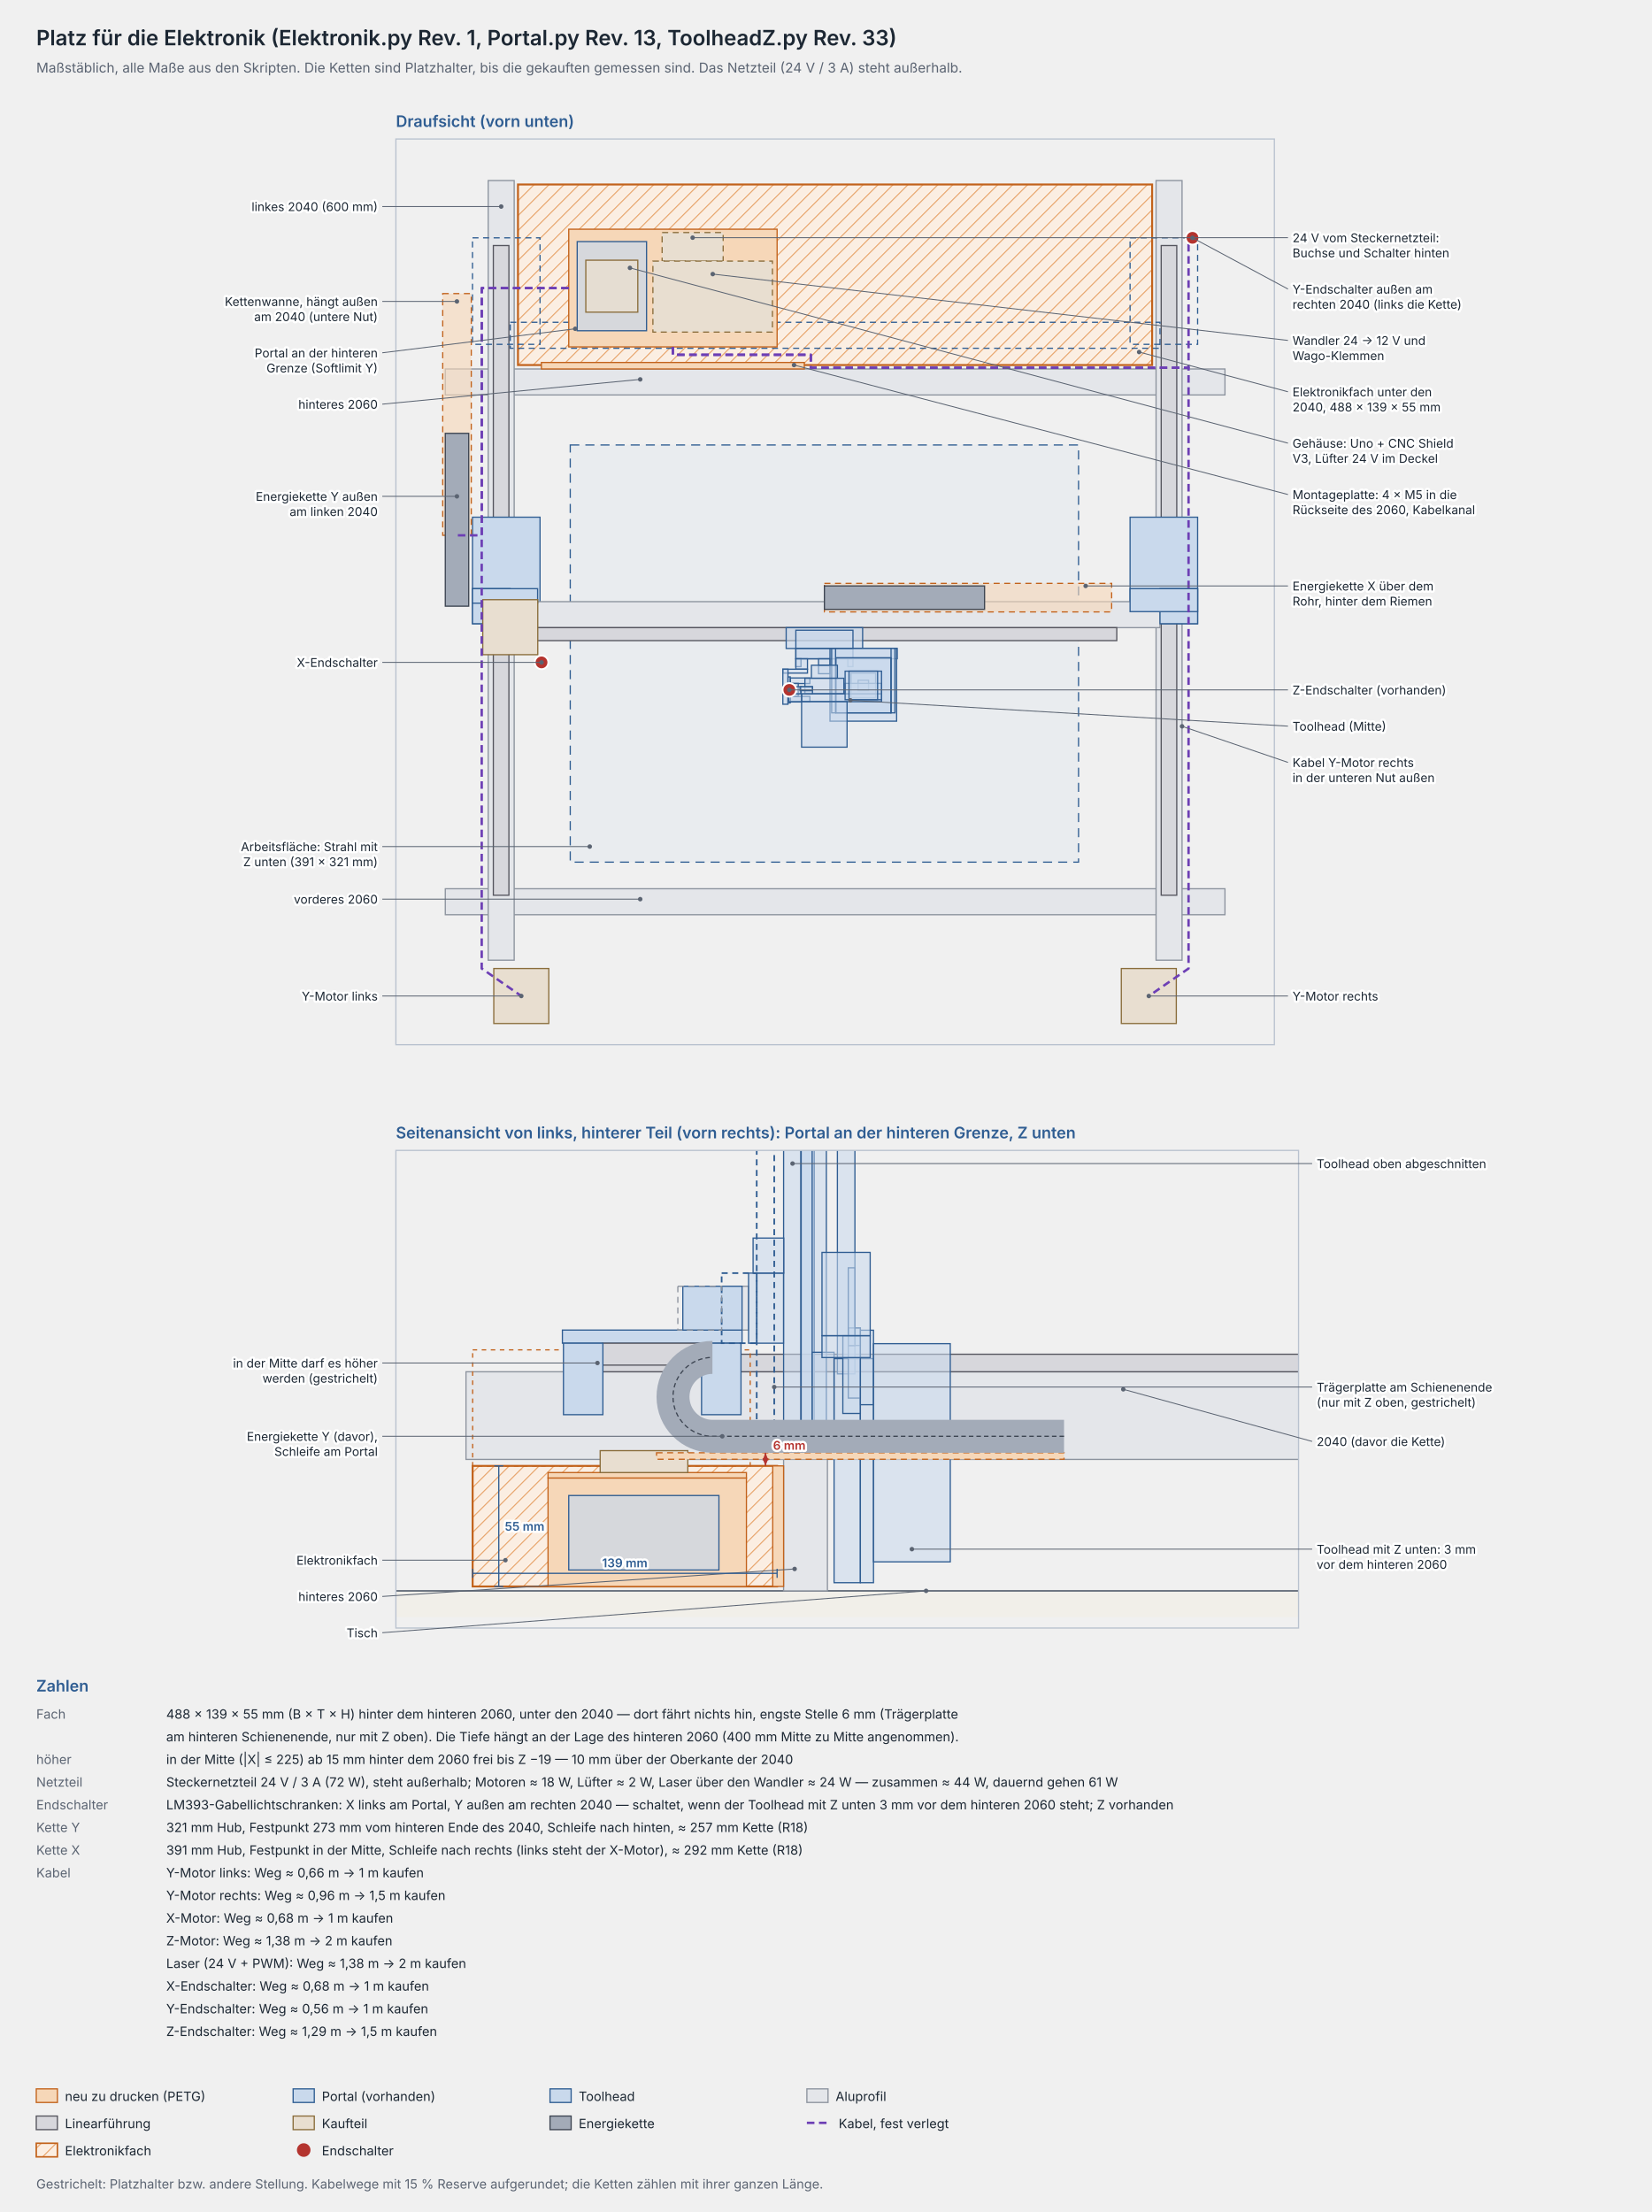
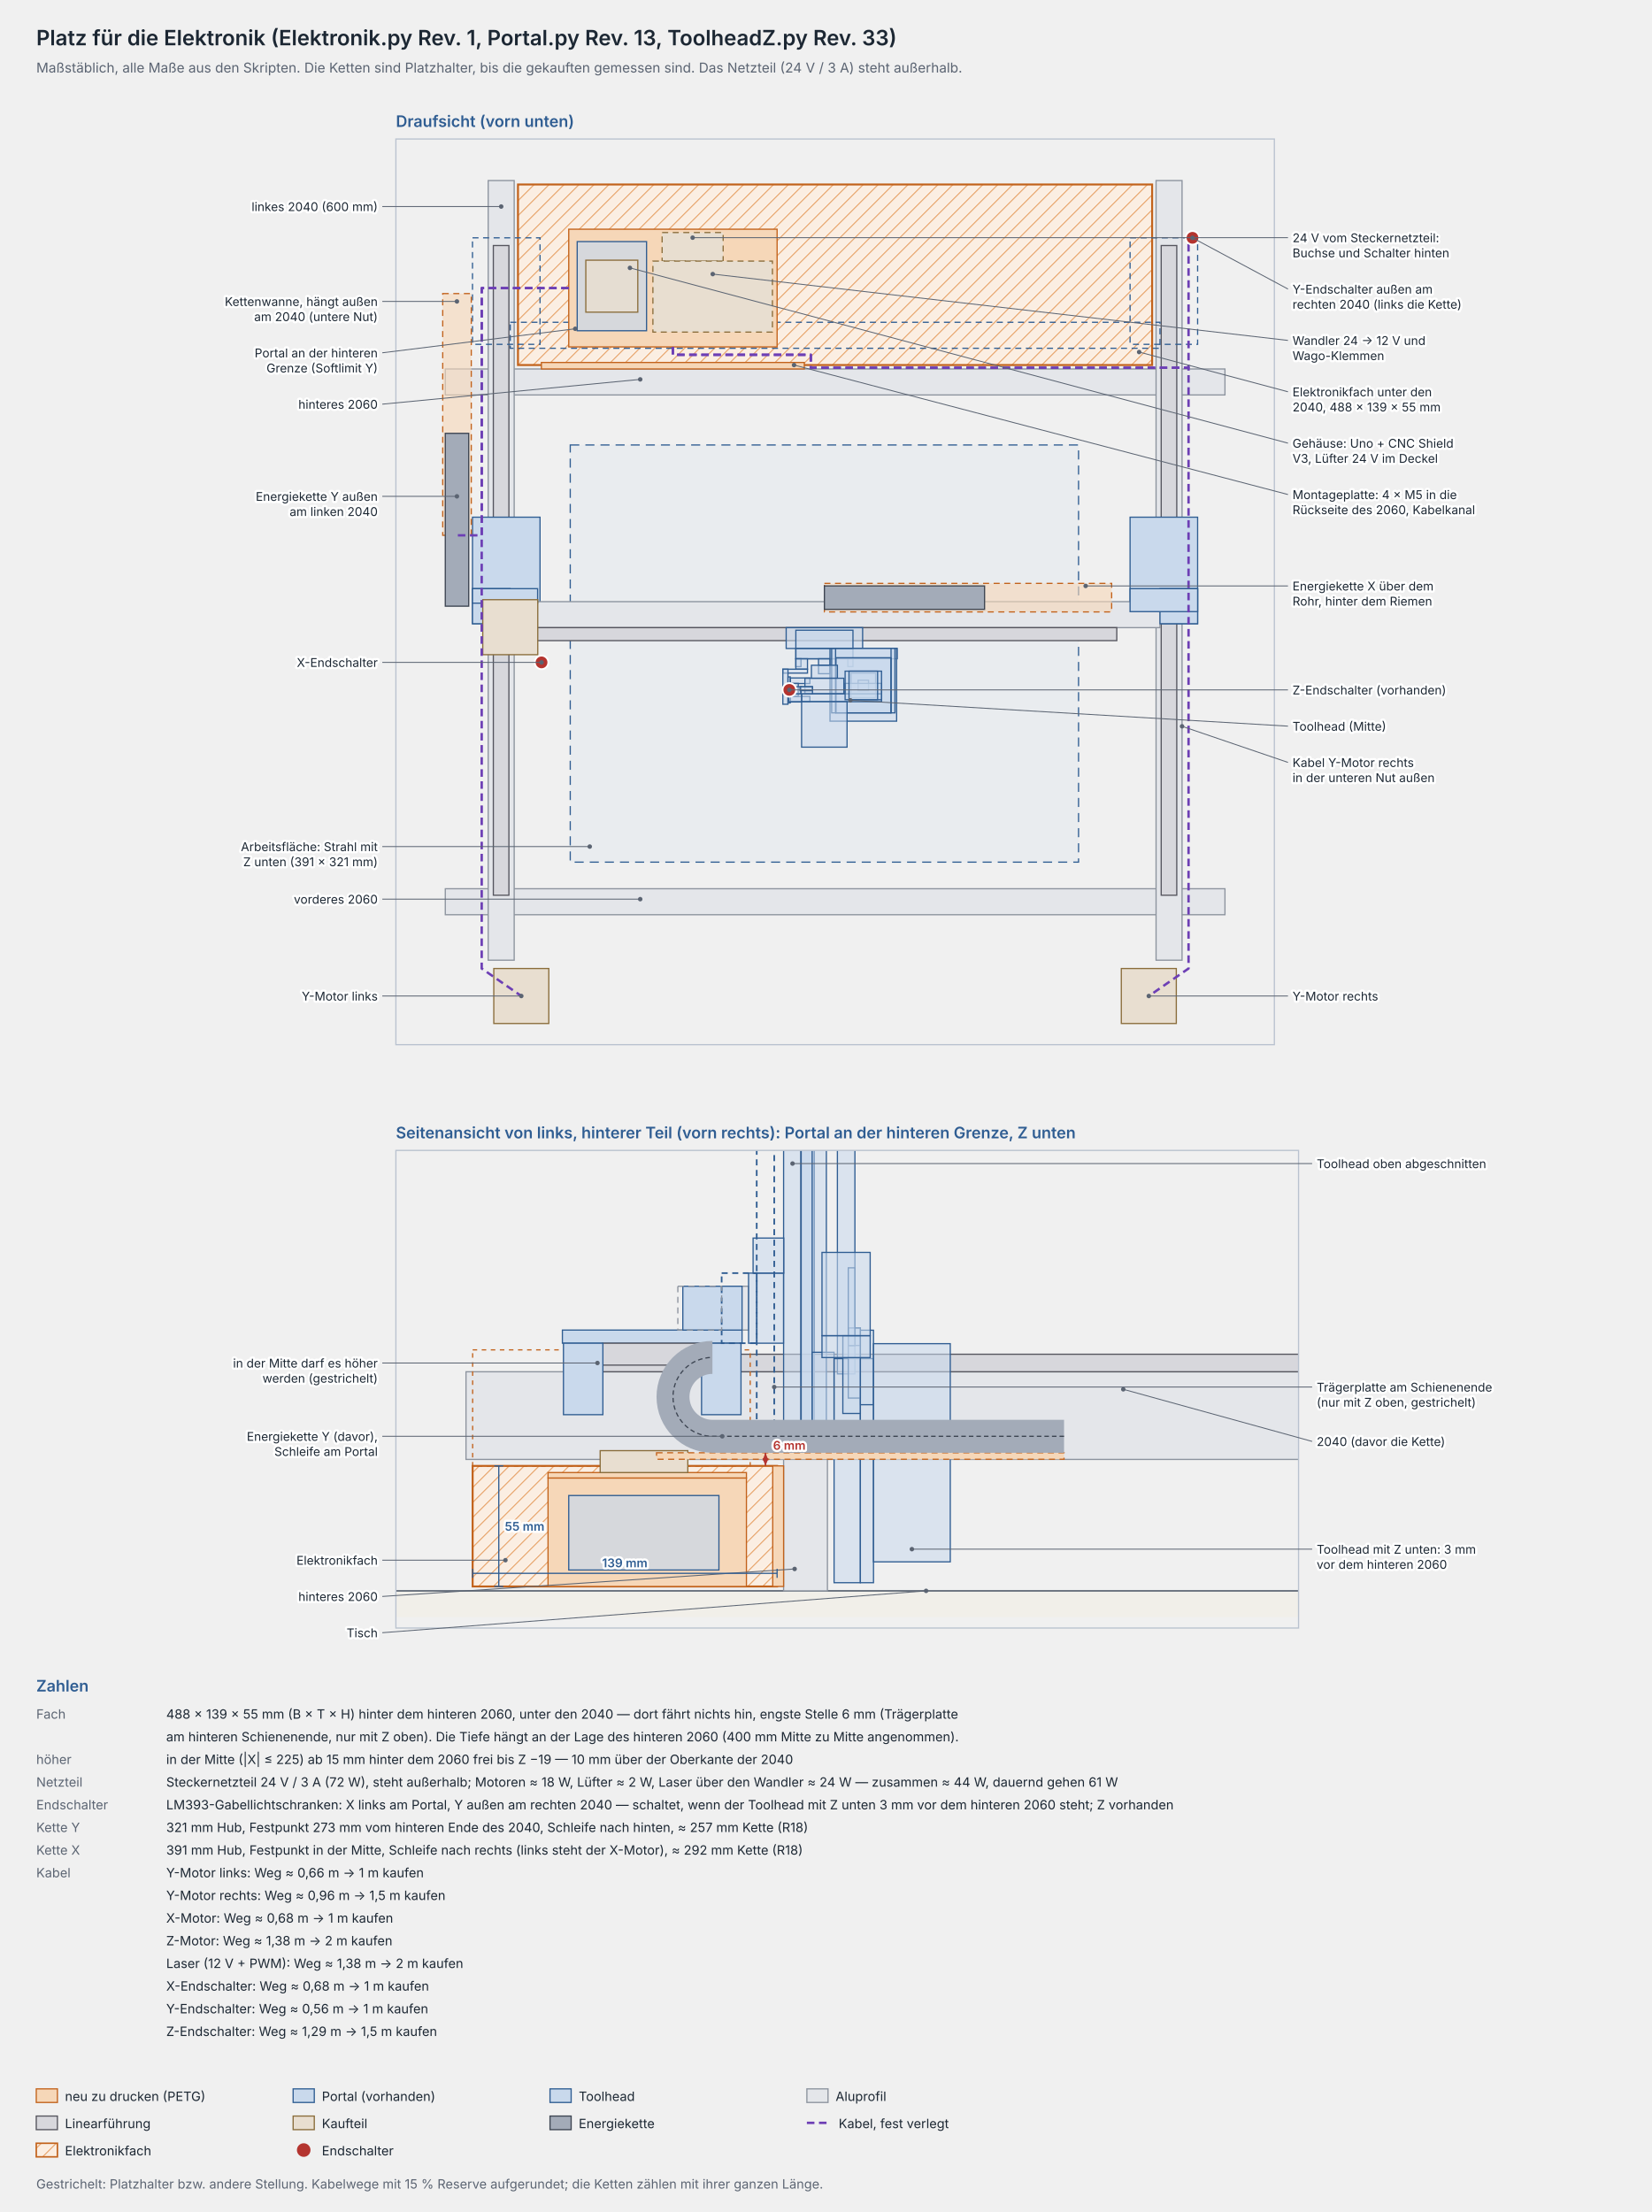
<svg xmlns="http://www.w3.org/2000/svg" width="1093" height="1464" viewBox="0 0 1093 1464" font-family="Inter, Helvetica, Arial, sans-serif">
  <defs>
    <pattern id="schraffur" width="7" height="7" patternUnits="userSpaceOnUse" patternTransform="rotate(45)">
      <rect width="7" height="7" fill="#fbeee2" />
      <line x1="0" y1="0" x2="0" y2="7" stroke="#e8a871" stroke-width="1.4" />
    </pattern>
  </defs>
  <text x="24.0" y="30.0" font-size="14" fill="#1c2733" text-anchor="start" font-weight="600">Platz für die Elektronik (Elektronik.py Rev. 1, Portal.py Rev. 13, ToolheadZ.py Rev. 33)</text>
  <text x="24.0" y="48.0" font-size="9" fill="#5b6472" text-anchor="start">Maßstäblich, alle Maße aus den Skripten. Die Ketten sind Platzhalter, bis die gekauften gemessen sind. Das Netzteil (24 V / 3 A) steht außerhalb.</text>
  <clipPath id="drauf">
    <rect x="262.0" y="92.0" width="581.4" height="599.4" />
  </clipPath>
  <g clip-path="url(#drauf)">
    <rect x="294.7" y="588.2" width="516.0" height="17.2" fill="#e4e6ea" stroke="#8c939e" stroke-width="0.8" />
    <rect x="294.7" y="244.2" width="516.0" height="17.2" fill="#e4e6ea" stroke="#8c939e" stroke-width="0.8" />
    <rect x="323.1" y="119.5" width="17.2" height="516.0" fill="#e4e6ea" stroke="#8c939e" stroke-width="0.8" />
    <rect x="326.5" y="162.5" width="10.3" height="430.0" fill="#d7d7dc" stroke="#55555e" stroke-width="0.8" />
    <rect x="765.1" y="119.5" width="17.2" height="516.0" fill="#e4e6ea" stroke="#8c939e" stroke-width="0.8" />
    <rect x="768.5" y="162.5" width="10.3" height="430.0" fill="#d7d7dc" stroke="#55555e" stroke-width="0.8" />
    <rect x="342.8" y="122.1" width="419.7" height="119.5" fill="url(#schraffur)" stroke="#c2621b" stroke-width="1.3" />
    <rect x="377.4" y="294.5" width="336.4" height="276.1" fill="#c9d9ec" stroke="#2f5d92" stroke-width="0.8" fill-opacity="0.18" stroke-dasharray="6 4" />
    <rect x="312.7" y="342.3" width="44.7" height="70.5" fill="#c9d9ec" stroke="#2f5d92" stroke-width="0.8" />
    <rect x="747.9" y="342.3" width="44.7" height="70.5" fill="#c9d9ec" stroke="#2f5d92" stroke-width="0.8" />
    <rect x="337.7" y="398.2" width="430.0" height="17.2" fill="#e4e6ea" stroke="#8c939e" stroke-width="0.8" />
    <rect x="352.1" y="415.4" width="387.0" height="8.6" fill="#d7d7dc" stroke="#55555e" stroke-width="0.8" />
    <rect x="312.7" y="389.6" width="24.9" height="23.2" fill="#c9d9ec" stroke="#2f5d92" stroke-width="0.8" />
    <rect x="767.7" y="389.6" width="24.9" height="23.2" fill="#c9d9ec" stroke="#2f5d92" stroke-width="0.8" />
    <rect x="747.9" y="389.6" width="44.7" height="15.2" fill="#c9d9ec" stroke="#2f5d92" stroke-width="0.8" />
    <rect x="312.7" y="389.6" width="43.1" height="9.6" fill="#c9d9ec" stroke="#2f5d92" stroke-width="0.8" />
    <rect x="319.5" y="396.9" width="36.4" height="36.4" fill="#e8ded0" stroke="#8a6d3b" stroke-width="0.8" />
    <rect x="520.3" y="415.4" width="50.6" height="13.8" fill="#c9d9ec" stroke="#2f5d92" stroke-width="0.8" fill-opacity="0.55" />
    <rect x="526.7" y="429.1" width="37.8" height="6.9" fill="#c9d9ec" stroke="#2f5d92" stroke-width="0.8" fill-opacity="0.55" />
    <rect x="526.7" y="429.1" width="67.1" height="6.9" fill="#c9d9ec" stroke="#2f5d92" stroke-width="0.8" fill-opacity="0.55" />
    <rect x="541.7" y="436.0" width="7.7" height="4.3" fill="#c9d9ec" stroke="#2f5d92" stroke-width="0.8" fill-opacity="0.55" />
    <rect x="526.7" y="436.0" width="3.4" height="5.2" fill="#c9d9ec" stroke="#2f5d92" stroke-width="0.8" fill-opacity="0.55" />
    <rect x="561.1" y="436.0" width="3.4" height="5.2" fill="#c9d9ec" stroke="#2f5d92" stroke-width="0.8" fill-opacity="0.55" />
    <rect x="541.7" y="440.3" width="7.7" height="5.6" fill="#c9d9ec" stroke="#2f5d92" stroke-width="0.8" fill-opacity="0.55" />
    <rect x="549.3" y="429.1" width="44.1" height="48.2" fill="#c9d9ec" stroke="#2f5d92" stroke-width="0.8" fill-opacity="0.55" />
    <rect x="550.4" y="429.1" width="2.6" height="42.7" fill="#c9d9ec" stroke="#2f5d92" stroke-width="0.8" fill-opacity="0.55" />
    <rect x="589.7" y="429.1" width="2.6" height="42.7" fill="#c9d9ec" stroke="#2f5d92" stroke-width="0.8" fill-opacity="0.55" />
    <rect x="553.2" y="435.4" width="36.4" height="36.4" fill="#c9d9ec" stroke="#2f5d92" stroke-width="0.8" fill-opacity="0.55" />
    <rect x="526.7" y="436.0" width="7.7" height="6.9" fill="#c9d9ec" stroke="#2f5d92" stroke-width="0.8" fill-opacity="0.55" />
    <rect x="518.1" y="442.9" width="16.3" height="2.6" fill="#c9d9ec" stroke="#2f5d92" stroke-width="0.8" fill-opacity="0.55" />
    <rect x="518.1" y="442.9" width="3.4" height="23.2" fill="#c9d9ec" stroke="#2f5d92" stroke-width="0.8" fill-opacity="0.55" />
    <rect x="521.5" y="448.0" width="1.5" height="17.2" fill="#c9d9ec" stroke="#2f5d92" stroke-width="0.8" fill-opacity="0.55" />
    <rect x="523.1" y="448.7" width="12.9" height="3.7" fill="#c9d9ec" stroke="#2f5d92" stroke-width="0.8" fill-opacity="0.55" />
    <rect x="523.1" y="460.9" width="12.9" height="3.7" fill="#c9d9ec" stroke="#2f5d92" stroke-width="0.8" fill-opacity="0.55" />
    <rect x="523.1" y="452.3" width="5.2" height="8.6" fill="#c9d9ec" stroke="#2f5d92" stroke-width="0.8" fill-opacity="0.55" />
    <rect x="553.2" y="435.4" width="36.4" height="36.4" fill="#c9d9ec" stroke="#2f5d92" stroke-width="0.8" fill-opacity="0.55" />
    <rect x="563.2" y="445.5" width="16.3" height="16.3" fill="#c9d9ec" stroke="#2f5d92" stroke-width="0.8" fill-opacity="0.55" />
    <rect x="526.7" y="417.1" width="37.8" height="12.0" fill="#c9d9ec" stroke="#2f5d92" stroke-width="0.8" fill-opacity="0.55" />
    <rect x="567.9" y="450.2" width="6.9" height="6.9" fill="#c9d9ec" stroke="#2f5d92" stroke-width="0.8" fill-opacity="0.55" />
    <rect x="537.0" y="440.3" width="17.2" height="8.6" fill="#c9d9ec" stroke="#2f5d92" stroke-width="0.8" fill-opacity="0.55" />
    <rect x="532.7" y="448.9" width="25.8" height="10.3" fill="#c9d9ec" stroke="#2f5d92" stroke-width="0.8" fill-opacity="0.55" />
    <rect x="530.5" y="459.2" width="52.9" height="5.2" fill="#c9d9ec" stroke="#2f5d92" stroke-width="0.8" fill-opacity="0.55" />
    <rect x="521.9" y="459.2" width="8.6" height="5.2" fill="#c9d9ec" stroke="#2f5d92" stroke-width="0.8" fill-opacity="0.55" />
    <rect x="521.9" y="454.5" width="8.2" height="4.7" fill="#c9d9ec" stroke="#2f5d92" stroke-width="0.8" fill-opacity="0.55" />
    <rect x="530.1" y="454.5" width="7.6" height="4.7" fill="#c9d9ec" stroke="#2f5d92" stroke-width="0.8" fill-opacity="0.55" />
    <rect x="529.5" y="454.5" width="8.2" height="2.6" fill="#c9d9ec" stroke="#2f5d92" stroke-width="0.8" fill-opacity="0.55" />
    <rect x="559.3" y="452.3" width="24.1" height="6.9" fill="#c9d9ec" stroke="#2f5d92" stroke-width="0.8" fill-opacity="0.55" />
    <rect x="559.3" y="444.2" width="24.1" height="18.9" fill="#c9d9ec" stroke="#2f5d92" stroke-width="0.8" fill-opacity="0.55" />
    <rect x="561.9" y="444.2" width="18.9" height="18.9" fill="#c9d9ec" stroke="#2f5d92" stroke-width="0.8" fill-opacity="0.55" />
    <rect x="530.5" y="464.4" width="30.1" height="30.1" fill="#c9d9ec" stroke="#2f5d92" stroke-width="0.8" fill-opacity="0.55" />
    <rect x="337.7" y="213.3" width="430.0" height="17.2" fill="none" stroke="#2f5d92" stroke-width="0.8" stroke-dasharray="4 3" />
    <rect x="312.7" y="157.4" width="44.7" height="70.5" fill="none" stroke="#2f5d92" stroke-width="0.8" stroke-dasharray="4 3" />
    <rect x="747.9" y="157.4" width="44.7" height="70.5" fill="none" stroke="#2f5d92" stroke-width="0.8" stroke-dasharray="4 3" />
    <rect x="326.8" y="641.0" width="36.4" height="36.4" fill="#e8ded0" stroke="#8a6d3b" stroke-width="0.8" />
    <rect x="742.1" y="641.0" width="36.4" height="36.4" fill="#e8ded0" stroke="#8a6d3b" stroke-width="0.8" />
    <rect x="293.0" y="194.3" width="18.9" height="160.0" fill="#f6d7b8" stroke="#c2621b" stroke-width="0.8" stroke-dasharray="4 3" fill-opacity="0.6" />
    <rect x="294.7" y="286.8" width="15.5" height="114.4" fill="#a3abb8" stroke="#3d4552" stroke-width="0.8" />
    <rect x="545.6" y="386.1" width="190.1" height="18.9" fill="#f6d7b8" stroke="#c2621b" stroke-width="0.8" stroke-dasharray="4 3" fill-opacity="0.6" />
    <rect x="545.6" y="387.8" width="106.0" height="15.5" fill="#a3abb8" stroke="#3d4552" stroke-width="0.8" />
    <rect x="358.3" y="239.9" width="174.0" height="4.3" fill="#f6d7b8" stroke="#c2621b" stroke-width="0.8" />
    <rect x="376.4" y="151.7" width="137.9" height="77.9" fill="#f6d7b8" stroke="#c2621b" stroke-width="0.8" />
    <rect x="382.0" y="159.9" width="45.9" height="59.0" fill="#c9d9ec" stroke="#2f5d92" stroke-width="0.8" fill-opacity="0.7" />
    <rect x="438.2" y="153.9" width="40.4" height="18.9" fill="#e8ded0" stroke="#8a6d3b" stroke-width="0.8" stroke-dasharray="4 3" />
    <rect x="432.1" y="172.8" width="79.1" height="47.0" fill="#e8ded0" stroke="#8a6d3b" stroke-width="0.8" stroke-dasharray="4 3" />
    <rect x="387.7" y="172.2" width="34.4" height="34.4" fill="#e8ded0" stroke="#8a6d3b" stroke-width="0.8" fill-opacity="0.85" />
    <polyline points="376.4,190.7 318.8,190.7 318.8,190.7 318.8,641.0 345.0,659.2" fill="none" stroke="#6d3fb5" stroke-width="1.6" stroke-dasharray="5 3" stroke-linejoin="round" />
    <polyline points="445.3,229.6 445.3,234.8 536.6,234.8 536.6,243.4 786.6,243.4 786.6,243.4 786.6,641.0 760.3,659.2" fill="none" stroke="#6d3fb5" stroke-width="1.6" stroke-dasharray="5 3" stroke-linejoin="round" />
    <polyline points="445.3,229.6 445.3,234.8 536.6,234.8 536.6,243.4 786.6,243.4 786.6,243.4 786.6,157.4" fill="none" stroke="#6d3fb5" stroke-width="1.6" stroke-dasharray="5 3" stroke-linejoin="round" />
    <polyline points="376.4,190.7 318.8,190.7 318.8,190.7 318.8,354.3 302.4,354.3" fill="none" stroke="#6d3fb5" stroke-width="1.6" stroke-dasharray="5 3" stroke-linejoin="round" />
    <circle cx="358.4" cy="438.4" r="4.5" fill="#b4342f" stroke="#ffffff" stroke-width="1.2" />
    <circle cx="789.2" cy="157.4" r="4.5" fill="#b4342f" stroke="#ffffff" stroke-width="1.2" />
    <circle cx="522.4" cy="456.6" r="4.5" fill="#b4342f" stroke="#ffffff" stroke-width="1.2" />
  </g>
  <rect x="262.0" y="92.0" width="581.4" height="599.4" fill="none" stroke="#b9c2cf" stroke-width="0.8" />
  <text x="262.0" y="84.0" font-size="10.5" fill="#2f5d92" text-anchor="start" font-weight="600">Draufsicht (vorn unten)</text>
  <line x1="331.7" y1="136.7" x2="253.0" y2="136.7" stroke="#5b6472" stroke-width="0.6" />
  <circle cx="331.7" cy="136.7" r="1.5" fill="#5b6472" />
  <text x="250.0" y="139.7" font-size="8.0" fill="#1c2733" text-anchor="end" stroke="#ffffff" stroke-width="3" stroke-linejoin="round" paint-order="stroke">linkes 2040 (600 mm)</text>
  <line x1="302.4" y1="199.5" x2="253.0" y2="199.5" stroke="#5b6472" stroke-width="0.6" />
  <circle cx="302.4" cy="199.5" r="1.5" fill="#5b6472" />
  <text x="250.0" y="202.5" font-size="8.0" fill="#1c2733" text-anchor="end" stroke="#ffffff" stroke-width="3" stroke-linejoin="round" paint-order="stroke">Kettenwanne, hängt außen</text>
  <text x="250.0" y="212.5" font-size="8.0" fill="#1c2733" text-anchor="end" stroke="#ffffff" stroke-width="3" stroke-linejoin="round" paint-order="stroke">am 2040 (untere Nut)</text>
  <line x1="380.7" y1="217.6" x2="253.0" y2="233.5" stroke="#5b6472" stroke-width="0.6" />
  <circle cx="380.7" cy="217.6" r="1.5" fill="#5b6472" />
  <text x="250.0" y="236.5" font-size="8.0" fill="#1c2733" text-anchor="end" stroke="#ffffff" stroke-width="3" stroke-linejoin="round" paint-order="stroke">Portal an der hinteren</text>
  <text x="250.0" y="246.5" font-size="8.0" fill="#1c2733" text-anchor="end" stroke="#ffffff" stroke-width="3" stroke-linejoin="round" paint-order="stroke">Grenze (Softlimit Y)</text>
  <line x1="423.7" y1="251.1" x2="253.0" y2="267.5" stroke="#5b6472" stroke-width="0.6" />
  <circle cx="423.7" cy="251.1" r="1.5" fill="#5b6472" />
  <text x="250.0" y="270.5" font-size="8.0" fill="#1c2733" text-anchor="end" stroke="#ffffff" stroke-width="3" stroke-linejoin="round" paint-order="stroke">hinteres 2060</text>
  <line x1="302.4" y1="328.5" x2="253.0" y2="328.5" stroke="#5b6472" stroke-width="0.6" />
  <circle cx="302.4" cy="328.5" r="1.5" fill="#5b6472" />
  <text x="250.0" y="331.5" font-size="8.0" fill="#1c2733" text-anchor="end" stroke="#ffffff" stroke-width="3" stroke-linejoin="round" paint-order="stroke">Energiekette Y außen</text>
  <text x="250.0" y="341.5" font-size="8.0" fill="#1c2733" text-anchor="end" stroke="#ffffff" stroke-width="3" stroke-linejoin="round" paint-order="stroke">am linken 2040</text>
  <line x1="358.4" y1="438.4" x2="253.0" y2="438.4" stroke="#5b6472" stroke-width="0.6" />
  <circle cx="358.4" cy="438.4" r="1.5" fill="#5b6472" />
  <text x="250.0" y="441.4" font-size="8.0" fill="#1c2733" text-anchor="end" stroke="#ffffff" stroke-width="3" stroke-linejoin="round" paint-order="stroke">X-Endschalter</text>
  <line x1="390.3" y1="560.3" x2="253.0" y2="560.3" stroke="#5b6472" stroke-width="0.6" />
  <circle cx="390.3" cy="560.3" r="1.5" fill="#5b6472" />
  <text x="250.0" y="563.3" font-size="8.0" fill="#1c2733" text-anchor="end" stroke="#ffffff" stroke-width="3" stroke-linejoin="round" paint-order="stroke">Arbeitsfläche: Strahl mit</text>
  <text x="250.0" y="573.3" font-size="8.0" fill="#1c2733" text-anchor="end" stroke="#ffffff" stroke-width="3" stroke-linejoin="round" paint-order="stroke">Z unten (391 × 321 mm)</text>
  <line x1="423.7" y1="595.1" x2="253.0" y2="595.1" stroke="#5b6472" stroke-width="0.6" />
  <circle cx="423.7" cy="595.1" r="1.5" fill="#5b6472" />
  <text x="250.0" y="598.1" font-size="8.0" fill="#1c2733" text-anchor="end" stroke="#ffffff" stroke-width="3" stroke-linejoin="round" paint-order="stroke">vorderes 2060</text>
  <line x1="345.0" y1="659.2" x2="253.0" y2="659.2" stroke="#5b6472" stroke-width="0.6" />
  <circle cx="345.0" cy="659.2" r="1.5" fill="#5b6472" />
  <text x="250.0" y="662.2" font-size="8.0" fill="#1c2733" text-anchor="end" stroke="#ffffff" stroke-width="3" stroke-linejoin="round" paint-order="stroke">Y-Motor links</text>
  <line x1="458.4" y1="157.3" x2="852.4" y2="157.3" stroke="#5b6472" stroke-width="0.6" />
  <circle cx="458.4" cy="157.3" r="1.5" fill="#5b6472" />
  <text x="855.4" y="160.3" font-size="8.0" fill="#1c2733" text-anchor="start" stroke="#ffffff" stroke-width="3" stroke-linejoin="round" paint-order="stroke">24 V vom Steckernetzteil:</text>
  <text x="855.4" y="170.3" font-size="8.0" fill="#1c2733" text-anchor="start" stroke="#ffffff" stroke-width="3" stroke-linejoin="round" paint-order="stroke">Buchse und Schalter hinten</text>
  <line x1="789.2" y1="157.4" x2="852.4" y2="191.3" stroke="#5b6472" stroke-width="0.6" />
  <circle cx="789.2" cy="157.4" r="1.5" fill="#5b6472" />
  <text x="855.4" y="194.3" font-size="8.0" fill="#1c2733" text-anchor="start" stroke="#ffffff" stroke-width="3" stroke-linejoin="round" paint-order="stroke">Y-Endschalter außen am</text>
  <text x="855.4" y="204.3" font-size="8.0" fill="#1c2733" text-anchor="start" stroke="#ffffff" stroke-width="3" stroke-linejoin="round" paint-order="stroke">rechten 2040 (links die Kette)</text>
  <line x1="471.7" y1="181.4" x2="852.4" y2="225.3" stroke="#5b6472" stroke-width="0.6" />
  <circle cx="471.7" cy="181.4" r="1.5" fill="#5b6472" />
  <text x="855.4" y="228.3" font-size="8.0" fill="#1c2733" text-anchor="start" stroke="#ffffff" stroke-width="3" stroke-linejoin="round" paint-order="stroke">Wandler 24 → 12 V und</text>
  <text x="855.4" y="238.3" font-size="8.0" fill="#1c2733" text-anchor="start" stroke="#ffffff" stroke-width="3" stroke-linejoin="round" paint-order="stroke">Wago-Klemmen</text>
  <line x1="753.9" y1="233.0" x2="852.4" y2="259.3" stroke="#5b6472" stroke-width="0.6" />
  <circle cx="753.9" cy="233.0" r="1.5" fill="#5b6472" />
  <text x="855.4" y="262.3" font-size="8.0" fill="#1c2733" text-anchor="start" stroke="#ffffff" stroke-width="3" stroke-linejoin="round" paint-order="stroke">Elektronikfach unter den</text>
  <text x="855.4" y="272.3" font-size="8.0" fill="#1c2733" text-anchor="start" stroke="#ffffff" stroke-width="3" stroke-linejoin="round" paint-order="stroke">2040, 488 × 139 × 55 mm</text>
  <line x1="416.9" y1="177.3" x2="852.4" y2="293.3" stroke="#5b6472" stroke-width="0.6" />
  <circle cx="416.9" cy="177.3" r="1.5" fill="#5b6472" />
  <text x="855.4" y="296.3" font-size="8.0" fill="#1c2733" text-anchor="start" stroke="#ffffff" stroke-width="3" stroke-linejoin="round" paint-order="stroke">Gehäuse: Uno + CNC Shield</text>
  <text x="855.4" y="306.3" font-size="8.0" fill="#1c2733" text-anchor="start" stroke="#ffffff" stroke-width="3" stroke-linejoin="round" paint-order="stroke">V3, Lüfter 24 V im Deckel</text>
  <line x1="525.5" y1="241.6" x2="852.4" y2="327.3" stroke="#5b6472" stroke-width="0.6" />
  <circle cx="525.5" cy="241.6" r="1.5" fill="#5b6472" />
  <text x="855.4" y="330.3" font-size="8.0" fill="#1c2733" text-anchor="start" stroke="#ffffff" stroke-width="3" stroke-linejoin="round" paint-order="stroke">Montageplatte: 4 × M5 in die</text>
  <text x="855.4" y="340.3" font-size="8.0" fill="#1c2733" text-anchor="start" stroke="#ffffff" stroke-width="3" stroke-linejoin="round" paint-order="stroke">Rückseite des 2060, Kabelkanal</text>
  <line x1="718.5" y1="387.8" x2="852.4" y2="387.8" stroke="#5b6472" stroke-width="0.6" />
  <circle cx="718.5" cy="387.8" r="1.5" fill="#5b6472" />
  <text x="855.4" y="390.8" font-size="8.0" fill="#1c2733" text-anchor="start" stroke="#ffffff" stroke-width="3" stroke-linejoin="round" paint-order="stroke">Energiekette X über dem</text>
  <text x="855.4" y="400.8" font-size="8.0" fill="#1c2733" text-anchor="start" stroke="#ffffff" stroke-width="3" stroke-linejoin="round" paint-order="stroke">Rohr, hinter dem Riemen</text>
  <line x1="522.4" y1="456.6" x2="852.4" y2="456.6" stroke="#5b6472" stroke-width="0.6" />
  <circle cx="522.4" cy="456.6" r="1.5" fill="#5b6472" />
  <text x="855.4" y="459.6" font-size="8.0" fill="#1c2733" text-anchor="start" stroke="#ffffff" stroke-width="3" stroke-linejoin="round" paint-order="stroke">Z-Endschalter (vorhanden)</text>
  <line x1="562.8" y1="463.5" x2="852.4" y2="480.6" stroke="#5b6472" stroke-width="0.6" />
  <circle cx="562.8" cy="463.5" r="1.5" fill="#5b6472" />
  <text x="855.4" y="483.6" font-size="8.0" fill="#1c2733" text-anchor="start" stroke="#ffffff" stroke-width="3" stroke-linejoin="round" paint-order="stroke">Toolhead (Mitte)</text>
  <line x1="782.3" y1="480.7" x2="852.4" y2="504.6" stroke="#5b6472" stroke-width="0.6" />
  <circle cx="782.3" cy="480.7" r="1.5" fill="#5b6472" />
  <text x="855.4" y="507.6" font-size="8.0" fill="#1c2733" text-anchor="start" stroke="#ffffff" stroke-width="3" stroke-linejoin="round" paint-order="stroke">Kabel Y-Motor rechts</text>
  <text x="855.4" y="517.6" font-size="8.0" fill="#1c2733" text-anchor="start" stroke="#ffffff" stroke-width="3" stroke-linejoin="round" paint-order="stroke">in der unteren Nut außen</text>
  <line x1="760.3" y1="659.2" x2="852.4" y2="659.2" stroke="#5b6472" stroke-width="0.6" />
  <circle cx="760.3" cy="659.2" r="1.5" fill="#5b6472" />
  <text x="855.4" y="662.2" font-size="8.0" fill="#1c2733" text-anchor="start" stroke="#ffffff" stroke-width="3" stroke-linejoin="round" paint-order="stroke">Y-Motor rechts</text>
  <clipPath id="seite">
    <rect x="262.0" y="761.4" width="597.4" height="316.1" />
  </clipPath>
  <g clip-path="url(#seite)">
    <rect x="254.8" y="1052.9" width="611.9" height="17.4" fill="#f1efe9" stroke="none" stroke-width="0.8" />
    <line x1="262.0" y1="1052.9" x2="859.4" y2="1052.9" stroke="#5b6472" stroke-width="1.0" />
    <rect x="308.4" y="907.9" width="870.0" height="58.0" fill="#e4e6ea" stroke="#8c939e" stroke-width="0.8" />
    <rect x="380.9" y="896.3" width="725.0" height="11.6" fill="#d7d7dc" stroke="#55555e" stroke-width="0.8" />
    <rect x="1098.7" y="965.9" width="29.0" height="87.0" fill="#e4e6ea" stroke="#8c939e" stroke-width="0.8" />
    <rect x="518.6" y="965.9" width="29.0" height="87.0" fill="#e4e6ea" stroke="#8c939e" stroke-width="0.8" />
    <rect x="1187.6" y="944.1" width="61.3" height="53.7" fill="#e8ded0" stroke="#8a6d3b" stroke-width="0.8" />
    <rect x="312.8" y="970.2" width="201.5" height="79.8" fill="url(#schraffur)" stroke="#c2621b" stroke-width="1.3" />
    <rect x="312.8" y="893.4" width="183.7" height="76.9" fill="none" stroke="#c2621b" stroke-width="0.8" stroke-dasharray="3 3" />
    <rect x="511.4" y="970.2" width="7.2" height="79.8" fill="#f6d7b8" stroke="#c2621b" stroke-width="0.8" />
    <rect x="362.7" y="978.2" width="131.3" height="71.8" fill="#f6d7b8" stroke="#c2621b" stroke-width="0.8" />
    <rect x="362.7" y="974.6" width="131.3" height="3.6" fill="#f6d7b8" stroke="#c2621b" stroke-width="0.8" />
    <rect x="376.4" y="989.8" width="99.4" height="49.3" fill="#c9d9ec" stroke="#2f5d92" stroke-width="0.8" fill-opacity="0.7" />
    <rect x="397.2" y="960.1" width="58.0" height="14.5" fill="#e8ded0" stroke="#8a6d3b" stroke-width="0.8" />
    <rect x="372.2" y="880.3" width="118.9" height="8.7" fill="#c9d9ec" stroke="#2f5d92" stroke-width="0.8" />
    <rect x="466.4" y="851.3" width="29.0" height="29.0" fill="#e4e6ea" stroke="#8c939e" stroke-width="0.8" />
    <rect x="398.7" y="889.0" width="65.8" height="14.5" fill="#d7d7dc" stroke="#55555e" stroke-width="0.8" />
    <rect x="372.9" y="889.0" width="26.1" height="47.3" fill="#c9d9ec" stroke="#2f5d92" stroke-width="0.8" />
    <rect x="464.3" y="889.0" width="26.1" height="47.3" fill="#c9d9ec" stroke="#2f5d92" stroke-width="0.8" />
    <rect x="451.9" y="851.3" width="39.2" height="29.0" fill="#c9d9ec" stroke="#2f5d92" stroke-width="0.8" />
    <rect x="495.4" y="842.6" width="23.2" height="46.4" fill="#c9d9ec" stroke="#2f5d92" stroke-width="0.8" fill-opacity="0.55" />
    <rect x="518.6" y="699.1" width="11.6" height="262.5" fill="#c9d9ec" stroke="#2f5d92" stroke-width="0.8" fill-opacity="0.55" />
    <rect x="518.6" y="655.6" width="11.6" height="43.5" fill="#c9d9ec" stroke="#2f5d92" stroke-width="0.8" fill-opacity="0.55" />
    <rect x="530.2" y="662.8" width="7.2" height="290.0" fill="#c9d9ec" stroke="#2f5d92" stroke-width="0.8" fill-opacity="0.55" />
    <rect x="530.2" y="655.6" width="8.7" height="306.0" fill="#c9d9ec" stroke="#2f5d92" stroke-width="0.8" fill-opacity="0.55" />
    <rect x="530.2" y="655.6" width="8.7" height="306.0" fill="#c9d9ec" stroke="#2f5d92" stroke-width="0.8" fill-opacity="0.55" />
    <rect x="537.5" y="662.8" width="9.4" height="290.0" fill="#c9d9ec" stroke="#2f5d92" stroke-width="0.8" fill-opacity="0.55" />
    <rect x="518.6" y="644.0" width="81.2" height="11.6" fill="#c9d9ec" stroke="#2f5d92" stroke-width="0.8" fill-opacity="0.55" />
    <rect x="518.6" y="639.6" width="72.0" height="4.3" fill="#c9d9ec" stroke="#2f5d92" stroke-width="0.8" fill-opacity="0.55" />
    <rect x="518.6" y="639.6" width="72.0" height="4.3" fill="#c9d9ec" stroke="#2f5d92" stroke-width="0.8" fill-opacity="0.55" />
    <rect x="529.3" y="629.5" width="61.3" height="14.5" fill="#c9d9ec" stroke="#2f5d92" stroke-width="0.8" fill-opacity="0.55" />
    <rect x="530.2" y="671.5" width="11.6" height="50.8" fill="#c9d9ec" stroke="#2f5d92" stroke-width="0.8" fill-opacity="0.55" />
    <rect x="541.8" y="677.3" width="4.4" height="50.8" fill="#c9d9ec" stroke="#2f5d92" stroke-width="0.8" fill-opacity="0.55" />
    <rect x="541.8" y="677.3" width="39.2" height="50.8" fill="#c9d9ec" stroke="#2f5d92" stroke-width="0.8" fill-opacity="0.55" />
    <rect x="550.5" y="684.6" width="29.0" height="36.2" fill="#c9d9ec" stroke="#2f5d92" stroke-width="0.8" fill-opacity="0.55" />
    <rect x="551.6" y="710.7" width="6.2" height="8.7" fill="#c9d9ec" stroke="#2f5d92" stroke-width="0.8" fill-opacity="0.55" />
    <rect x="572.3" y="710.7" width="6.2" height="8.7" fill="#c9d9ec" stroke="#2f5d92" stroke-width="0.8" fill-opacity="0.55" />
    <rect x="557.8" y="710.7" width="14.5" height="8.7" fill="#c9d9ec" stroke="#2f5d92" stroke-width="0.8" fill-opacity="0.55" />
    <rect x="529.3" y="571.5" width="61.3" height="58.0" fill="#c9d9ec" stroke="#2f5d92" stroke-width="0.8" fill-opacity="0.55" />
    <rect x="546.2" y="652.7" width="27.5" height="36.2" fill="#c9d9ec" stroke="#2f5d92" stroke-width="0.8" fill-opacity="0.55" />
    <rect x="498.4" y="819.4" width="20.3" height="23.2" fill="#c9d9ec" stroke="#2f5d92" stroke-width="0.8" fill-opacity="0.55" />
    <rect x="554.2" y="677.3" width="11.6" height="232.0" fill="#c9d9ec" stroke="#2f5d92" stroke-width="0.8" fill-opacity="0.55" />
    <rect x="537.5" y="895.0" width="14.5" height="57.9" fill="#c9d9ec" stroke="#2f5d92" stroke-width="0.8" fill-opacity="0.55" />
    <rect x="552.0" y="899.2" width="17.4" height="148.3" fill="#c9d9ec" stroke="#2f5d92" stroke-width="0.8" fill-opacity="0.55" />
    <rect x="569.4" y="899.2" width="8.7" height="148.3" fill="#c9d9ec" stroke="#2f5d92" stroke-width="0.8" fill-opacity="0.55" />
    <rect x="569.4" y="880.4" width="8.7" height="49.3" fill="#c9d9ec" stroke="#2f5d92" stroke-width="0.8" fill-opacity="0.55" />
    <rect x="561.4" y="878.9" width="8.0" height="46.4" fill="#c9d9ec" stroke="#2f5d92" stroke-width="0.8" fill-opacity="0.55" />
    <rect x="561.4" y="878.9" width="8.0" height="11.6" fill="#c9d9ec" stroke="#2f5d92" stroke-width="0.8" fill-opacity="0.55" />
    <rect x="561.4" y="839.1" width="4.4" height="51.5" fill="#c9d9ec" stroke="#2f5d92" stroke-width="0.8" fill-opacity="0.55" />
    <rect x="557.8" y="884.0" width="11.6" height="51.5" fill="#c9d9ec" stroke="#2f5d92" stroke-width="0.8" fill-opacity="0.55" />
    <rect x="544.0" y="884.0" width="31.9" height="14.5" fill="#c9d9ec" stroke="#2f5d92" stroke-width="0.8" fill-opacity="0.55" />
    <rect x="544.0" y="828.9" width="31.9" height="55.1" fill="#c9d9ec" stroke="#2f5d92" stroke-width="0.8" fill-opacity="0.55" />
    <rect x="578.1" y="889.3" width="50.8" height="144.4" fill="#c9d9ec" stroke="#2f5d92" stroke-width="0.8" fill-opacity="0.55" />
    <rect x="477.6" y="842.6" width="23.2" height="46.4" fill="none" stroke="#2f5d92" stroke-width="1.1" stroke-dasharray="4 3" />
    <rect x="500.8" y="699.1" width="11.6" height="262.5" fill="none" stroke="#2f5d92" stroke-width="1.1" stroke-dasharray="4 3" />
    <rect x="448.6" y="851.3" width="29.0" height="29.0" fill="none" stroke="#8c939e" stroke-width="0.8" stroke-dasharray="4 3" />
    <rect x="434.5" y="961.5" width="269.7" height="4.3" fill="#f6d7b8" stroke="#c2621b" stroke-width="0.8" stroke-dasharray="4 3" />
    <path d="M 704.2 950.6 L 471.5 950.6 A 26.1 26.1 0 0 1 471.5 898.4" fill="none" stroke="#a3abb8" stroke-width="21.8" stroke-linecap="butt" />
    <path d="M 704.2 950.6 L 471.5 950.6 A 26.1 26.1 0 0 1 471.5 898.4" fill="none" stroke="#3d4552" stroke-width="0.8" stroke-dasharray="3 2" />
  </g>
  <rect x="262.0" y="761.4" width="597.4" height="316.1" fill="none" stroke="#b9c2cf" stroke-width="0.8" />
  <text x="262.0" y="753.4" font-size="10.5" fill="#2f5d92" text-anchor="start" font-weight="600">Seitenansicht von links, hinterer Teil (vorn rechts): Portal an der hinteren Grenze, Z unten</text>
  <line x1="395.4" y1="902.1" x2="253.0" y2="902.1" stroke="#5b6472" stroke-width="0.6" />
  <circle cx="395.4" cy="902.1" r="1.5" fill="#5b6472" />
  <text x="250.0" y="905.1" font-size="8.0" fill="#1c2733" text-anchor="end" stroke="#ffffff" stroke-width="3" stroke-linejoin="round" paint-order="stroke">in der Mitte darf es höher</text>
  <text x="250.0" y="915.1" font-size="8.0" fill="#1c2733" text-anchor="end" stroke="#ffffff" stroke-width="3" stroke-linejoin="round" paint-order="stroke">werden (gestrichelt)</text>
  <line x1="478.0" y1="950.6" x2="253.0" y2="950.6" stroke="#5b6472" stroke-width="0.6" />
  <circle cx="478.0" cy="950.6" r="1.5" fill="#5b6472" />
  <text x="250.0" y="953.6" font-size="8.0" fill="#1c2733" text-anchor="end" stroke="#ffffff" stroke-width="3" stroke-linejoin="round" paint-order="stroke">Energiekette Y (davor),</text>
  <text x="250.0" y="963.6" font-size="8.0" fill="#1c2733" text-anchor="end" stroke="#ffffff" stroke-width="3" stroke-linejoin="round" paint-order="stroke">Schleife am Portal</text>
  <line x1="334.5" y1="1032.6" x2="253.0" y2="1032.6" stroke="#5b6472" stroke-width="0.6" />
  <circle cx="334.5" cy="1032.6" r="1.5" fill="#5b6472" />
  <text x="250.0" y="1035.6" font-size="8.0" fill="#1c2733" text-anchor="end" stroke="#ffffff" stroke-width="3" stroke-linejoin="round" paint-order="stroke">Elektronikfach</text>
  <line x1="525.9" y1="1038.4" x2="253.0" y2="1056.6" stroke="#5b6472" stroke-width="0.6" />
  <circle cx="525.9" cy="1038.4" r="1.5" fill="#5b6472" />
  <text x="250.0" y="1059.6" font-size="8.0" fill="#1c2733" text-anchor="end" stroke="#ffffff" stroke-width="3" stroke-linejoin="round" paint-order="stroke">hinteres 2060</text>
  <line x1="612.9" y1="1052.9" x2="253.0" y2="1080.6" stroke="#5b6472" stroke-width="0.6" />
  <circle cx="612.9" cy="1052.9" r="1.5" fill="#5b6472" />
  <text x="250.0" y="1083.6" font-size="8.0" fill="#1c2733" text-anchor="end" stroke="#ffffff" stroke-width="3" stroke-linejoin="round" paint-order="stroke">Tisch</text>
  <line x1="524.5" y1="770.1" x2="868.4" y2="770.1" stroke="#5b6472" stroke-width="0.6" />
  <circle cx="524.5" cy="770.1" r="1.5" fill="#5b6472" />
  <text x="871.4" y="773.1" font-size="8.0" fill="#1c2733" text-anchor="start" stroke="#ffffff" stroke-width="3" stroke-linejoin="round" paint-order="stroke">Toolhead oben abgeschnitten</text>
  <line x1="512.4" y1="918.0" x2="868.4" y2="918.0" stroke="#5b6472" stroke-width="0.6" />
  <circle cx="512.4" cy="918.0" r="1.5" fill="#5b6472" />
  <text x="871.4" y="921.0" font-size="8.0" fill="#1c2733" text-anchor="start" stroke="#ffffff" stroke-width="3" stroke-linejoin="round" paint-order="stroke">Trägerplatte am Schienenende</text>
  <text x="871.4" y="931.0" font-size="8.0" fill="#1c2733" text-anchor="start" stroke="#ffffff" stroke-width="3" stroke-linejoin="round" paint-order="stroke">(nur mit Z oben, gestrichelt)</text>
  <line x1="743.4" y1="919.5" x2="868.4" y2="954.0" stroke="#5b6472" stroke-width="0.6" />
  <circle cx="743.4" cy="919.5" r="1.5" fill="#5b6472" />
  <text x="871.4" y="957.0" font-size="8.0" fill="#1c2733" text-anchor="start" stroke="#ffffff" stroke-width="3" stroke-linejoin="round" paint-order="stroke">2040 (davor die Kette)</text>
  <line x1="603.5" y1="1025.3" x2="868.4" y2="1025.3" stroke="#5b6472" stroke-width="0.6" />
  <circle cx="603.5" cy="1025.3" r="1.5" fill="#5b6472" />
  <text x="871.4" y="1028.3" font-size="8.0" fill="#1c2733" text-anchor="start" stroke="#ffffff" stroke-width="3" stroke-linejoin="round" paint-order="stroke">Toolhead mit Z unten: 3 mm</text>
  <text x="871.4" y="1038.3" font-size="8.0" fill="#1c2733" text-anchor="start" stroke="#ffffff" stroke-width="3" stroke-linejoin="round" paint-order="stroke">vor dem hinteren 2060</text>
  <line x1="330.1" y1="1050.0" x2="330.1" y2="970.2" stroke="#2f5d92" stroke-width="0.8" />
  <line x1="327.1" y1="1050.0" x2="333.1" y2="1050.0" stroke="#2f5d92" stroke-width="0.8" />
  <line x1="327.1" y1="970.2" x2="333.1" y2="970.2" stroke="#2f5d92" stroke-width="0.8" />
  <text x="334.1" y="1013.1" font-size="8.0" fill="#2f5d92" text-anchor="start" font-weight="600" stroke="#ffffff" stroke-width="3" stroke-linejoin="round" paint-order="stroke">55 mm</text>
  <line x1="312.8" y1="1041.3" x2="514.3" y2="1041.3" stroke="#2f5d92" stroke-width="0.8" />
  <line x1="312.8" y1="1038.3" x2="312.8" y2="1044.3" stroke="#2f5d92" stroke-width="0.8" />
  <line x1="514.3" y1="1038.3" x2="514.3" y2="1044.3" stroke="#2f5d92" stroke-width="0.8" />
  <text x="413.5" y="1037.3" font-size="8.0" fill="#2f5d92" text-anchor="middle" font-weight="600" stroke="#ffffff" stroke-width="3" stroke-linejoin="round" paint-order="stroke">139 mm</text>
  <line x1="506.6" y1="970.2" x2="506.6" y2="961.5" stroke="#b4342f" stroke-width="0.9" />
  <polygon points="506.6,970.2 504.6,965.2 508.6,965.2" fill="#b4342f" />
  <polygon points="506.6,961.5 508.6,966.5 504.6,966.5" fill="#b4342f" />
  <text x="511.6" y="959.5" font-size="8.0" fill="#b4342f" text-anchor="start" font-weight="600" stroke="#ffffff" stroke-width="3" stroke-linejoin="round" paint-order="stroke">6 mm</text>
  <text x="24.0" y="1119.5" font-size="10.5" fill="#2f5d92" text-anchor="start" font-weight="600">Zahlen</text>
  <text x="24.0" y="1137.5" font-size="8.5" fill="#5b6472" text-anchor="start">Fach</text>
  <text x="110.0" y="1137.5" font-size="8.5" fill="#1c2733" text-anchor="start">488 × 139 × 55 mm (B × T × H) hinter dem hinteren 2060, unter den 2040 — dort fährt nichts hin, engste Stelle 6 mm (Trägerplatte</text>
  <text x="24.0" y="1152.5" font-size="8.5" fill="#5b6472" text-anchor="start" />
  <text x="110.0" y="1152.5" font-size="8.5" fill="#1c2733" text-anchor="start">am hinteren Schienenende, nur mit Z oben). Die Tiefe hängt an der Lage des hinteren 2060 (400 mm Mitte zu Mitte angenommen).</text>
  <text x="24.0" y="1167.5" font-size="8.5" fill="#5b6472" text-anchor="start">höher</text>
  <text x="110.0" y="1167.5" font-size="8.5" fill="#1c2733" text-anchor="start">in der Mitte (|X| ≤ 225) ab 15 mm hinter dem 2060 frei bis Z −19 — 10 mm über der Oberkante der 2040</text>
  <text x="24.0" y="1182.5" font-size="8.5" fill="#5b6472" text-anchor="start">Netzteil</text>
  <text x="110.0" y="1182.5" font-size="8.5" fill="#1c2733" text-anchor="start">Steckernetzteil 24 V / 3 A (72 W), steht außerhalb; Motoren ≈ 18 W, Lüfter ≈ 2 W, Laser über den Wandler ≈ 24 W — zusammen ≈ 44 W, dauernd gehen 61 W</text>
  <text x="24.0" y="1197.5" font-size="8.5" fill="#5b6472" text-anchor="start">Endschalter</text>
  <text x="110.0" y="1197.5" font-size="8.5" fill="#1c2733" text-anchor="start">LM393-Gabellichtschranken: X links am Portal, Y außen am rechten 2040 — schaltet, wenn der Toolhead mit Z unten 3 mm vor dem hinteren 2060 steht; Z vorhanden</text>
  <text x="24.0" y="1212.5" font-size="8.5" fill="#5b6472" text-anchor="start">Kette Y</text>
  <text x="110.0" y="1212.5" font-size="8.5" fill="#1c2733" text-anchor="start">321 mm Hub, Festpunkt 273 mm vom hinteren Ende des 2040, Schleife nach hinten, ≈ 257 mm Kette (R18)</text>
  <text x="24.0" y="1227.5" font-size="8.5" fill="#5b6472" text-anchor="start">Kette X</text>
  <text x="110.0" y="1227.5" font-size="8.5" fill="#1c2733" text-anchor="start">391 mm Hub, Festpunkt in der Mitte, Schleife nach rechts (links steht der X-Motor), ≈ 292 mm Kette (R18)</text>
  <text x="24.0" y="1242.5" font-size="8.5" fill="#5b6472" text-anchor="start">Kabel</text>
  <text x="110.0" y="1242.5" font-size="8.5" fill="#1c2733" text-anchor="start">Y-Motor links: Weg ≈ 0,66 m → 1 m kaufen</text>
  <text x="24.0" y="1257.5" font-size="8.5" fill="#5b6472" text-anchor="start" />
  <text x="110.0" y="1257.5" font-size="8.5" fill="#1c2733" text-anchor="start">Y-Motor rechts: Weg ≈ 0,96 m → 1,5 m kaufen</text>
  <text x="24.0" y="1272.5" font-size="8.5" fill="#5b6472" text-anchor="start" />
  <text x="110.0" y="1272.5" font-size="8.5" fill="#1c2733" text-anchor="start">X-Motor: Weg ≈ 0,68 m → 1 m kaufen</text>
  <text x="24.0" y="1287.5" font-size="8.5" fill="#5b6472" text-anchor="start" />
  <text x="110.0" y="1287.5" font-size="8.5" fill="#1c2733" text-anchor="start">Z-Motor: Weg ≈ 1,38 m → 2 m kaufen</text>
  <text x="24.0" y="1302.5" font-size="8.5" fill="#5b6472" text-anchor="start" />
-   <text x="110.0" y="1302.5" font-size="8.5" fill="#1c2733" text-anchor="start">Laser (24 V + PWM): Weg ≈ 1,38 m → 2 m kaufen</text>
+   <text x="110.0" y="1302.5" font-size="8.5" fill="#1c2733" text-anchor="start">Laser (12 V + PWM): Weg ≈ 1,38 m → 2 m kaufen</text>
  <text x="24.0" y="1317.5" font-size="8.5" fill="#5b6472" text-anchor="start" />
  <text x="110.0" y="1317.5" font-size="8.5" fill="#1c2733" text-anchor="start">X-Endschalter: Weg ≈ 0,68 m → 1 m kaufen</text>
  <text x="24.0" y="1332.5" font-size="8.5" fill="#5b6472" text-anchor="start" />
  <text x="110.0" y="1332.5" font-size="8.5" fill="#1c2733" text-anchor="start">Y-Endschalter: Weg ≈ 0,56 m → 1 m kaufen</text>
  <text x="24.0" y="1347.5" font-size="8.5" fill="#5b6472" text-anchor="start" />
  <text x="110.0" y="1347.5" font-size="8.5" fill="#1c2733" text-anchor="start">Z-Endschalter: Weg ≈ 1,29 m → 1,5 m kaufen</text>
  <rect x="24.0" y="1382.5" width="14.0" height="9.0" fill="#f6d7b8" stroke="#c2621b" stroke-width="0.8" />
  <text x="43.0" y="1390.5" font-size="8.5" fill="#1c2733" text-anchor="start">neu zu drucken (PETG)</text>
  <rect x="194.0" y="1382.5" width="14.0" height="9.0" fill="#c9d9ec" stroke="#2f5d92" stroke-width="0.8" />
  <text x="213.0" y="1390.5" font-size="8.5" fill="#1c2733" text-anchor="start">Portal (vorhanden)</text>
  <rect x="364.0" y="1382.5" width="14.0" height="9.0" fill="#c9d9ec" stroke="#2f5d92" stroke-width="0.8" />
  <text x="383.0" y="1390.5" font-size="8.5" fill="#1c2733" text-anchor="start">Toolhead</text>
  <rect x="534.0" y="1382.5" width="14.0" height="9.0" fill="#e4e6ea" stroke="#8c939e" stroke-width="0.8" />
  <text x="553.0" y="1390.5" font-size="8.5" fill="#1c2733" text-anchor="start">Aluprofil</text>
  <rect x="24.0" y="1400.5" width="14.0" height="9.0" fill="#d7d7dc" stroke="#55555e" stroke-width="0.8" />
  <text x="43.0" y="1408.5" font-size="8.5" fill="#1c2733" text-anchor="start">Linearführung</text>
  <rect x="194.0" y="1400.5" width="14.0" height="9.0" fill="#e8ded0" stroke="#8a6d3b" stroke-width="0.8" />
  <text x="213.0" y="1408.5" font-size="8.5" fill="#1c2733" text-anchor="start">Kaufteil</text>
  <rect x="364.0" y="1400.5" width="14.0" height="9.0" fill="#a3abb8" stroke="#3d4552" stroke-width="0.8" />
  <text x="383.0" y="1408.5" font-size="8.5" fill="#1c2733" text-anchor="start">Energiekette</text>
  <line x1="534.0" y1="1405.0" x2="550.0" y2="1405.0" stroke="#6d3fb5" stroke-width="1.6" stroke-dasharray="5 3" />
  <text x="555.0" y="1408.5" font-size="8.5" fill="#1c2733" text-anchor="start">Kabel, fest verlegt</text>
  <rect x="24" y="1418.5" width="14" height="9" fill="url(#schraffur)" stroke="#c2621b" />
  <text x="43.0" y="1426.5" font-size="8.5" fill="#1c2733" text-anchor="start">Elektronikfach</text>
  <circle cx="201.0" cy="1423.0" r="4.5" fill="#b4342f" />
  <text x="213.0" y="1426.5" font-size="8.5" fill="#1c2733" text-anchor="start">Endschalter</text>
  <text x="24.0" y="1448.5" font-size="8.5" fill="#5b6472" text-anchor="start">Gestrichelt: Platzhalter bzw. andere Stellung. Kabelwege mit 15 % Reserve aufgerundet; die Ketten zählen mit ihrer ganzen Länge.</text>
</svg>
